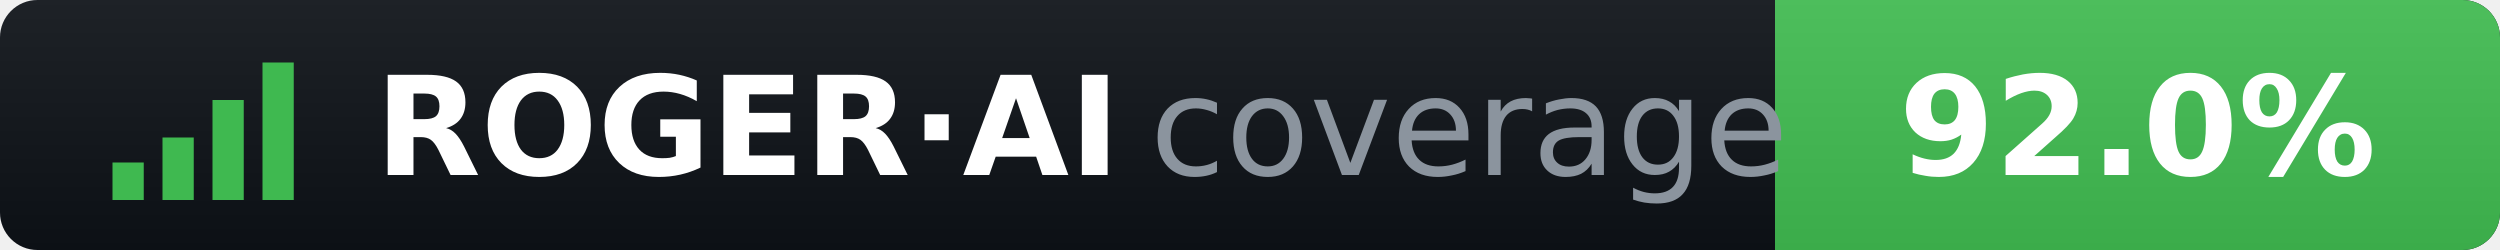
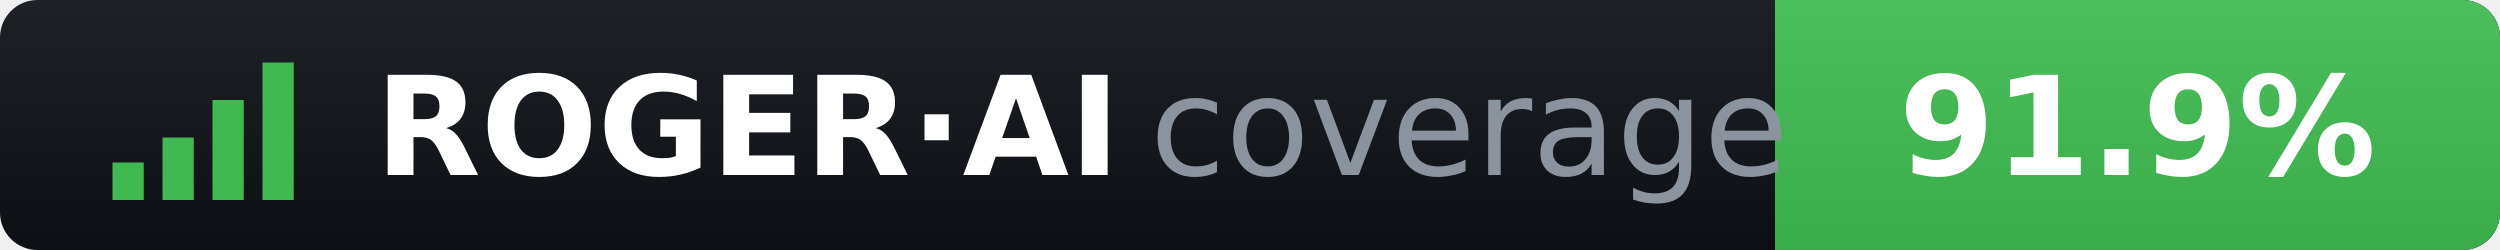
- <svg xmlns="http://www.w3.org/2000/svg" width="200" height="20" role="img" aria-label="ROGER·AI coverage: 92.0%">
+ <svg xmlns="http://www.w3.org/2000/svg" width="200" height="20" role="img" aria-label="ROGER·AI coverage: 91.9%">
  <clipPath id="r">
    <rect width="200" height="20" rx="3" />
  </clipPath>
  <linearGradient id="s" x2="0" y2="100%">
    <stop offset="0" stop-color="#fff" stop-opacity=".07" />
    <stop offset="1" stop-opacity=".07" />
  </linearGradient>
  <g clip-path="url(#r)">
    <rect width="200" height="20" fill="#0d1117" />
    <rect x="142" width="58" height="20" fill="#3fb950" />
    <rect width="200" height="20" fill="url(#s)" />
  </g>
  <g fill="#3fb950">
    <rect x="9" y="13" width="2.5" height="3" />
    <rect x="13" y="11" width="2.5" height="5" />
    <rect x="17" y="8" width="2.5" height="8" />
    <rect x="21" y="5" width="2.5" height="11" />
  </g>
  <g font-family="Verdana,DejaVu Sans,sans-serif" font-size="11">
    <text x="30" y="14" fill="#fff" font-weight="bold">ROGER·AI</text>
    <text x="92" y="14" fill="#8b949e">coverage</text>
-     <text x="171" y="14" fill="#fff" font-weight="bold" text-anchor="middle">92.0%</text>
+     <text x="171" y="14" fill="#fff" font-weight="bold" text-anchor="middle">91.9%</text>
  </g>
</svg>
